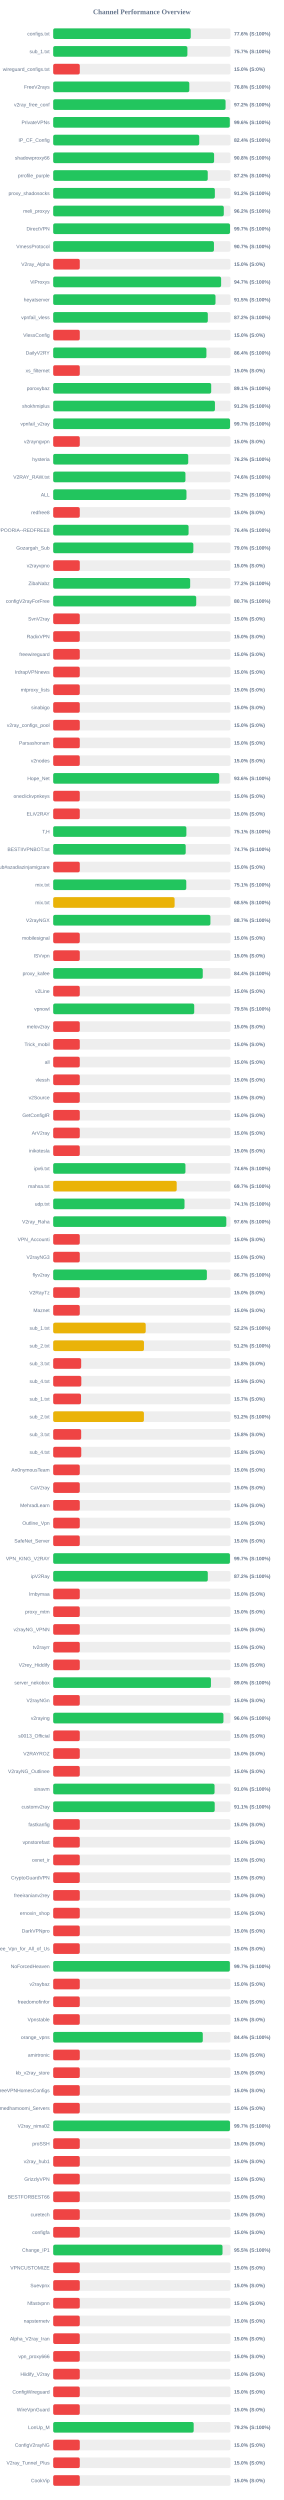
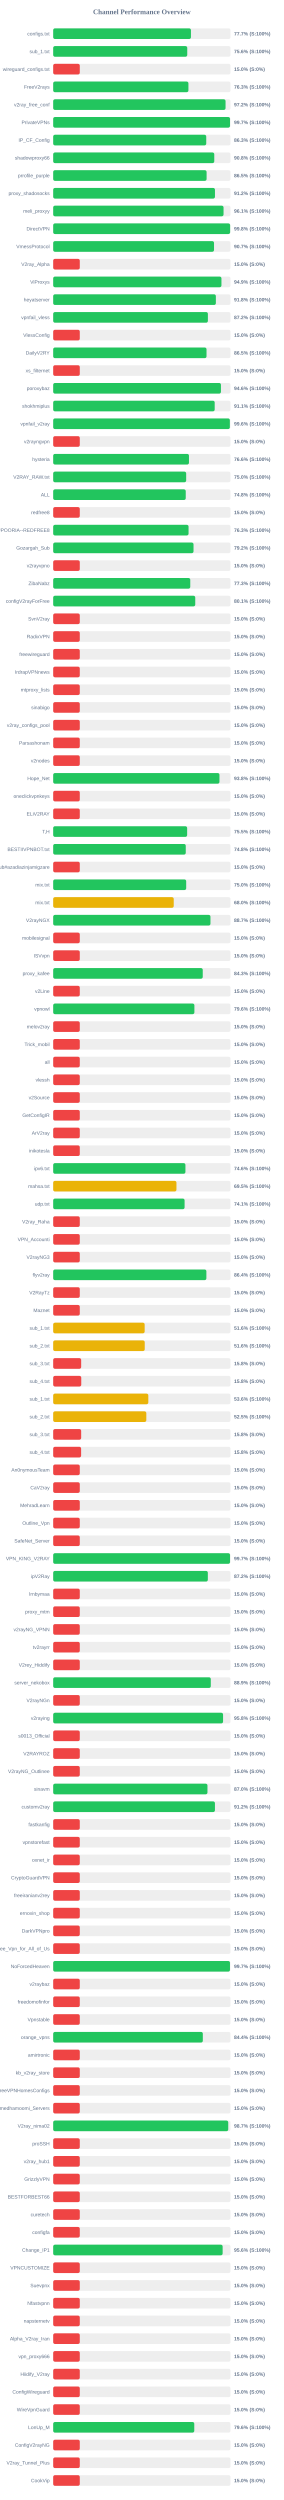
<svg xmlns="http://www.w3.org/2000/svg" width="800" height="7050" version="1.1">
  <style>
        .row { font: 14px Arial; fill: #64748b; }
        .score { font: bold 14px Arial; fill: #64748b; }
    </style>
  <text x="400" y="40" text-anchor="middle" font-size="20px" font-weight="bold" fill="#64748b">Channel Performance Overview</text>
  <rect x="150" y="80" width="500" height="30" fill="#eee" rx="5" />
-   <rect x="150" y="80" width="387.95" height="30" fill="#22c55e" rx="5" />
+   <rect x="150" y="80" width="388.45" height="30" fill="#22c55e" rx="5" />
  <text x="140" y="100" text-anchor="end" class="row">configs.txt</text>
-   <text x="660" y="100" text-anchor="start" class="score">77.6% (S:100%)</text>
+   <text x="660" y="100" text-anchor="start" class="score">77.7% (S:100%)</text>
  <rect x="150" y="130" width="500" height="30" fill="#eee" rx="5" />
-   <rect x="150" y="130" width="378.45" height="30" fill="#22c55e" rx="5" />
+   <rect x="150" y="130" width="378.05" height="30" fill="#22c55e" rx="5" />
  <text x="140" y="150" text-anchor="end" class="row">sub_1.txt</text>
-   <text x="660" y="150" text-anchor="start" class="score">75.7% (S:100%)</text>
+   <text x="660" y="150" text-anchor="start" class="score">75.6% (S:100%)</text>
  <rect x="150" y="180" width="500" height="30" fill="#eee" rx="5" />
  <rect x="150" y="180" width="75.0" height="30" fill="#ef4444" rx="5" />
  <text x="140" y="200" text-anchor="end" class="row">wireguard_configs.txt</text>
  <text x="660" y="200" text-anchor="start" class="score">15.0% (S:0%)</text>
  <rect x="150" y="230" width="500" height="30" fill="#eee" rx="5" />
-   <rect x="150" y="230" width="383.85" height="30" fill="#22c55e" rx="5" />
+   <rect x="150" y="230" width="381.35" height="30" fill="#22c55e" rx="5" />
  <text x="140" y="250" text-anchor="end" class="row">FreeV2rays</text>
-   <text x="660" y="250" text-anchor="start" class="score">76.8% (S:100%)</text>
+   <text x="660" y="250" text-anchor="start" class="score">76.3% (S:100%)</text>
  <rect x="150" y="280" width="500" height="30" fill="#eee" rx="5" />
-   <rect x="150" y="280" width="486.1" height="30" fill="#22c55e" rx="5" />
+   <rect x="150" y="280" width="486.05" height="30" fill="#22c55e" rx="5" />
  <text x="140" y="300" text-anchor="end" class="row">v2ray_free_conf</text>
  <text x="660" y="300" text-anchor="start" class="score">97.2% (S:100%)</text>
  <rect x="150" y="330" width="500" height="30" fill="#eee" rx="5" />
-   <rect x="150" y="330" width="498.05" height="30" fill="#22c55e" rx="5" />
+   <rect x="150" y="330" width="498.65" height="30" fill="#22c55e" rx="5" />
  <text x="140" y="350" text-anchor="end" class="row">PrivateVPNs</text>
-   <text x="660" y="350" text-anchor="start" class="score">99.6% (S:100%)</text>
+   <text x="660" y="350" text-anchor="start" class="score">99.7% (S:100%)</text>
  <rect x="150" y="380" width="500" height="30" fill="#eee" rx="5" />
-   <rect x="150" y="380" width="411.85" height="30" fill="#22c55e" rx="5" />
+   <rect x="150" y="380" width="431.6" height="30" fill="#22c55e" rx="5" />
  <text x="140" y="400" text-anchor="end" class="row">IP_CF_Config</text>
-   <text x="660" y="400" text-anchor="start" class="score">82.4% (S:100%)</text>
+   <text x="660" y="400" text-anchor="start" class="score">86.3% (S:100%)</text>
  <rect x="150" y="430" width="500" height="30" fill="#eee" rx="5" />
-   <rect x="150" y="430" width="453.75" height="30" fill="#22c55e" rx="5" />
+   <rect x="150" y="430" width="454.25" height="30" fill="#22c55e" rx="5" />
  <text x="140" y="450" text-anchor="end" class="row">shadowproxy66</text>
  <text x="660" y="450" text-anchor="start" class="score">90.8% (S:100%)</text>
  <rect x="150" y="480" width="500" height="30" fill="#eee" rx="5" />
-   <rect x="150" y="480" width="435.85" height="30" fill="#22c55e" rx="5" />
+   <rect x="150" y="480" width="432.6" height="30" fill="#22c55e" rx="5" />
  <text x="140" y="500" text-anchor="end" class="row">prrofile_purple</text>
-   <text x="660" y="500" text-anchor="start" class="score">87.2% (S:100%)</text>
+   <text x="660" y="500" text-anchor="start" class="score">86.5% (S:100%)</text>
  <rect x="150" y="530" width="500" height="30" fill="#eee" rx="5" />
-   <rect x="150" y="530" width="455.9" height="30" fill="#22c55e" rx="5" />
+   <rect x="150" y="530" width="456.2" height="30" fill="#22c55e" rx="5" />
  <text x="140" y="550" text-anchor="end" class="row">proxy_shadosocks</text>
  <text x="660" y="550" text-anchor="start" class="score">91.2% (S:100%)</text>
  <rect x="150" y="580" width="500" height="30" fill="#eee" rx="5" />
-   <rect x="150" y="580" width="481.1" height="30" fill="#22c55e" rx="5" />
+   <rect x="150" y="580" width="480.4" height="30" fill="#22c55e" rx="5" />
  <text x="140" y="600" text-anchor="end" class="row">meli_proxyy</text>
-   <text x="660" y="600" text-anchor="start" class="score">96.2% (S:100%)</text>
+   <text x="660" y="600" text-anchor="start" class="score">96.1% (S:100%)</text>
  <rect x="150" y="630" width="500" height="30" fill="#eee" rx="5" />
-   <rect x="150" y="630" width="498.65" height="30" fill="#22c55e" rx="5" />
+   <rect x="150" y="630" width="498.95" height="30" fill="#22c55e" rx="5" />
  <text x="140" y="650" text-anchor="end" class="row">DirectVPN</text>
-   <text x="660" y="650" text-anchor="start" class="score">99.7% (S:100%)</text>
+   <text x="660" y="650" text-anchor="start" class="score">99.8% (S:100%)</text>
  <rect x="150" y="680" width="500" height="30" fill="#eee" rx="5" />
-   <rect x="150" y="680" width="453.35" height="30" fill="#22c55e" rx="5" />
+   <rect x="150" y="680" width="453.55" height="30" fill="#22c55e" rx="5" />
  <text x="140" y="700" text-anchor="end" class="row">VmessProtocol</text>
  <text x="660" y="700" text-anchor="start" class="score">90.7% (S:100%)</text>
  <rect x="150" y="730" width="500" height="30" fill="#eee" rx="5" />
  <rect x="150" y="730" width="75.0" height="30" fill="#ef4444" rx="5" />
  <text x="140" y="750" text-anchor="end" class="row">V2ray_Alpha</text>
  <text x="660" y="750" text-anchor="start" class="score">15.0% (S:0%)</text>
  <rect x="150" y="780" width="500" height="30" fill="#eee" rx="5" />
-   <rect x="150" y="780" width="473.55" height="30" fill="#22c55e" rx="5" />
+   <rect x="150" y="780" width="474.5" height="30" fill="#22c55e" rx="5" />
  <text x="140" y="800" text-anchor="end" class="row">ViProxys</text>
-   <text x="660" y="800" text-anchor="start" class="score">94.7% (S:100%)</text>
+   <text x="660" y="800" text-anchor="start" class="score">94.9% (S:100%)</text>
  <rect x="150" y="830" width="500" height="30" fill="#eee" rx="5" />
-   <rect x="150" y="830" width="457.7" height="30" fill="#22c55e" rx="5" />
+   <rect x="150" y="830" width="458.75" height="30" fill="#22c55e" rx="5" />
  <text x="140" y="850" text-anchor="end" class="row">heyatserver</text>
-   <text x="660" y="850" text-anchor="start" class="score">91.5% (S:100%)</text>
+   <text x="660" y="850" text-anchor="start" class="score">91.8% (S:100%)</text>
  <rect x="150" y="880" width="500" height="30" fill="#eee" rx="5" />
-   <rect x="150" y="880" width="436.05" height="30" fill="#22c55e" rx="5" />
+   <rect x="150" y="880" width="436.25" height="30" fill="#22c55e" rx="5" />
  <text x="140" y="900" text-anchor="end" class="row">vpnfail_vless</text>
  <text x="660" y="900" text-anchor="start" class="score">87.2% (S:100%)</text>
  <rect x="150" y="930" width="500" height="30" fill="#eee" rx="5" />
  <rect x="150" y="930" width="75.0" height="30" fill="#ef4444" rx="5" />
  <text x="140" y="950" text-anchor="end" class="row">VlessConfig</text>
  <text x="660" y="950" text-anchor="start" class="score">15.0% (S:0%)</text>
  <rect x="150" y="980" width="500" height="30" fill="#eee" rx="5" />
-   <rect x="150" y="980" width="432.1" height="30" fill="#22c55e" rx="5" />
+   <rect x="150" y="980" width="432.4" height="30" fill="#22c55e" rx="5" />
  <text x="140" y="1000" text-anchor="end" class="row">DailyV2RY</text>
-   <text x="660" y="1000" text-anchor="start" class="score">86.4% (S:100%)</text>
+   <text x="660" y="1000" text-anchor="start" class="score">86.5% (S:100%)</text>
  <rect x="150" y="1030" width="500" height="30" fill="#eee" rx="5" />
  <rect x="150" y="1030" width="75.0" height="30" fill="#ef4444" rx="5" />
  <text x="140" y="1050" text-anchor="end" class="row">xs_filternet</text>
  <text x="660" y="1050" text-anchor="start" class="score">15.0% (S:0%)</text>
  <rect x="150" y="1080" width="500" height="30" fill="#eee" rx="5" />
-   <rect x="150" y="1080" width="445.55" height="30" fill="#22c55e" rx="5" />
+   <rect x="150" y="1080" width="473.05" height="30" fill="#22c55e" rx="5" />
  <text x="140" y="1100" text-anchor="end" class="row">poroxybaz</text>
-   <text x="660" y="1100" text-anchor="start" class="score">89.1% (S:100%)</text>
+   <text x="660" y="1100" text-anchor="start" class="score">94.6% (S:100%)</text>
  <rect x="150" y="1130" width="500" height="30" fill="#eee" rx="5" />
-   <rect x="150" y="1130" width="456.15" height="30" fill="#22c55e" rx="5" />
+   <rect x="150" y="1130" width="455.45" height="30" fill="#22c55e" rx="5" />
  <text x="140" y="1150" text-anchor="end" class="row">shokhmiplus</text>
-   <text x="660" y="1150" text-anchor="start" class="score">91.2% (S:100%)</text>
+   <text x="660" y="1150" text-anchor="start" class="score">91.1% (S:100%)</text>
  <rect x="150" y="1180" width="500" height="30" fill="#eee" rx="5" />
-   <rect x="150" y="1180" width="498.65" height="30" fill="#22c55e" rx="5" />
+   <rect x="150" y="1180" width="498.2" height="30" fill="#22c55e" rx="5" />
  <text x="140" y="1200" text-anchor="end" class="row">vpnfail_v2ray</text>
-   <text x="660" y="1200" text-anchor="start" class="score">99.7% (S:100%)</text>
+   <text x="660" y="1200" text-anchor="start" class="score">99.6% (S:100%)</text>
  <rect x="150" y="1230" width="500" height="30" fill="#eee" rx="5" />
  <rect x="150" y="1230" width="75.0" height="30" fill="#ef4444" rx="5" />
  <text x="140" y="1250" text-anchor="end" class="row">v2rayngvpn</text>
  <text x="660" y="1250" text-anchor="start" class="score">15.0% (S:0%)</text>
  <rect x="150" y="1280" width="500" height="30" fill="#eee" rx="5" />
-   <rect x="150" y="1280" width="380.8" height="30" fill="#22c55e" rx="5" />
+   <rect x="150" y="1280" width="382.9" height="30" fill="#22c55e" rx="5" />
  <text x="140" y="1300" text-anchor="end" class="row">hysteria</text>
-   <text x="660" y="1300" text-anchor="start" class="score">76.2% (S:100%)</text>
+   <text x="660" y="1300" text-anchor="start" class="score">76.6% (S:100%)</text>
  <rect x="150" y="1330" width="500" height="30" fill="#eee" rx="5" />
-   <rect x="150" y="1330" width="372.95" height="30" fill="#22c55e" rx="5" />
+   <rect x="150" y="1330" width="375.0" height="30" fill="#22c55e" rx="5" />
  <text x="140" y="1350" text-anchor="end" class="row">V2RAY_RAW.txt</text>
-   <text x="660" y="1350" text-anchor="start" class="score">74.6% (S:100%)</text>
+   <text x="660" y="1350" text-anchor="start" class="score">75.0% (S:100%)</text>
  <rect x="150" y="1380" width="500" height="30" fill="#eee" rx="5" />
-   <rect x="150" y="1380" width="375.85" height="30" fill="#22c55e" rx="5" />
+   <rect x="150" y="1380" width="373.8" height="30" fill="#22c55e" rx="5" />
  <text x="140" y="1400" text-anchor="end" class="row">ALL</text>
-   <text x="660" y="1400" text-anchor="start" class="score">75.2% (S:100%)</text>
+   <text x="660" y="1400" text-anchor="start" class="score">74.8% (S:100%)</text>
  <rect x="150" y="1430" width="500" height="30" fill="#eee" rx="5" />
  <rect x="150" y="1430" width="75.0" height="30" fill="#ef4444" rx="5" />
  <text x="140" y="1450" text-anchor="end" class="row">redfree8</text>
  <text x="660" y="1450" text-anchor="start" class="score">15.0% (S:0%)</text>
  <rect x="150" y="1480" width="500" height="30" fill="#eee" rx="5" />
-   <rect x="150" y="1480" width="381.8" height="30" fill="#22c55e" rx="5" />
+   <rect x="150" y="1480" width="381.75" height="30" fill="#22c55e" rx="5" />
  <text x="140" y="1500" text-anchor="end" class="row">POORIA--REDFREE8.txt#POORIA--REDFREE8</text>
-   <text x="660" y="1500" text-anchor="start" class="score">76.4% (S:100%)</text>
+   <text x="660" y="1500" text-anchor="start" class="score">76.3% (S:100%)</text>
  <rect x="150" y="1530" width="500" height="30" fill="#eee" rx="5" />
-   <rect x="150" y="1530" width="395.25" height="30" fill="#22c55e" rx="5" />
+   <rect x="150" y="1530" width="395.75" height="30" fill="#22c55e" rx="5" />
  <text x="140" y="1550" text-anchor="end" class="row">Gozargah_Sub</text>
-   <text x="660" y="1550" text-anchor="start" class="score">79.0% (S:100%)</text>
+   <text x="660" y="1550" text-anchor="start" class="score">79.2% (S:100%)</text>
  <rect x="150" y="1580" width="500" height="30" fill="#eee" rx="5" />
  <rect x="150" y="1580" width="75.0" height="30" fill="#ef4444" rx="5" />
  <text x="140" y="1600" text-anchor="end" class="row">v2rayvpno</text>
  <text x="660" y="1600" text-anchor="start" class="score">15.0% (S:0%)</text>
  <rect x="150" y="1630" width="500" height="30" fill="#eee" rx="5" />
-   <rect x="150" y="1630" width="386.25" height="30" fill="#22c55e" rx="5" />
+   <rect x="150" y="1630" width="386.55" height="30" fill="#22c55e" rx="5" />
  <text x="140" y="1650" text-anchor="end" class="row">ZibaNabz</text>
-   <text x="660" y="1650" text-anchor="start" class="score">77.2% (S:100%)</text>
+   <text x="660" y="1650" text-anchor="start" class="score">77.3% (S:100%)</text>
  <rect x="150" y="1680" width="500" height="30" fill="#eee" rx="5" />
-   <rect x="150" y="1680" width="403.35" height="30" fill="#22c55e" rx="5" />
+   <rect x="150" y="1680" width="400.6" height="30" fill="#22c55e" rx="5" />
  <text x="140" y="1700" text-anchor="end" class="row">configV2rayForFree</text>
-   <text x="660" y="1700" text-anchor="start" class="score">80.7% (S:100%)</text>
+   <text x="660" y="1700" text-anchor="start" class="score">80.1% (S:100%)</text>
  <rect x="150" y="1730" width="500" height="30" fill="#eee" rx="5" />
  <rect x="150" y="1730" width="75.0" height="30" fill="#ef4444" rx="5" />
  <text x="140" y="1750" text-anchor="end" class="row">SvnV2ray</text>
  <text x="660" y="1750" text-anchor="start" class="score">15.0% (S:0%)</text>
  <rect x="150" y="1780" width="500" height="30" fill="#eee" rx="5" />
  <rect x="150" y="1780" width="75.0" height="30" fill="#ef4444" rx="5" />
  <text x="140" y="1800" text-anchor="end" class="row">RadixVPN</text>
  <text x="660" y="1800" text-anchor="start" class="score">15.0% (S:0%)</text>
  <rect x="150" y="1830" width="500" height="30" fill="#eee" rx="5" />
  <rect x="150" y="1830" width="75.0" height="30" fill="#ef4444" rx="5" />
  <text x="140" y="1850" text-anchor="end" class="row">freewireguard</text>
  <text x="660" y="1850" text-anchor="start" class="score">15.0% (S:0%)</text>
  <rect x="150" y="1880" width="500" height="30" fill="#eee" rx="5" />
  <rect x="150" y="1880" width="75.0" height="30" fill="#ef4444" rx="5" />
  <text x="140" y="1900" text-anchor="end" class="row">IrdrapVPNnews</text>
  <text x="660" y="1900" text-anchor="start" class="score">15.0% (S:0%)</text>
  <rect x="150" y="1930" width="500" height="30" fill="#eee" rx="5" />
  <rect x="150" y="1930" width="75.0" height="30" fill="#ef4444" rx="5" />
  <text x="140" y="1950" text-anchor="end" class="row">mtproxy_lists</text>
  <text x="660" y="1950" text-anchor="start" class="score">15.0% (S:0%)</text>
  <rect x="150" y="1980" width="500" height="30" fill="#eee" rx="5" />
  <rect x="150" y="1980" width="75.0" height="30" fill="#ef4444" rx="5" />
  <text x="140" y="2000" text-anchor="end" class="row">sinabigo</text>
  <text x="660" y="2000" text-anchor="start" class="score">15.0% (S:0%)</text>
  <rect x="150" y="2030" width="500" height="30" fill="#eee" rx="5" />
  <rect x="150" y="2030" width="75.0" height="30" fill="#ef4444" rx="5" />
  <text x="140" y="2050" text-anchor="end" class="row">v2ray_configs_pool</text>
  <text x="660" y="2050" text-anchor="start" class="score">15.0% (S:0%)</text>
  <rect x="150" y="2080" width="500" height="30" fill="#eee" rx="5" />
  <rect x="150" y="2080" width="75.0" height="30" fill="#ef4444" rx="5" />
  <text x="140" y="2100" text-anchor="end" class="row">Parsashonam</text>
  <text x="660" y="2100" text-anchor="start" class="score">15.0% (S:0%)</text>
  <rect x="150" y="2130" width="500" height="30" fill="#eee" rx="5" />
  <rect x="150" y="2130" width="75.0" height="30" fill="#ef4444" rx="5" />
  <text x="140" y="2150" text-anchor="end" class="row">v2nodes</text>
  <text x="660" y="2150" text-anchor="start" class="score">15.0% (S:0%)</text>
  <rect x="150" y="2180" width="500" height="30" fill="#eee" rx="5" />
-   <rect x="150" y="2180" width="468.15" height="30" fill="#22c55e" rx="5" />
+   <rect x="150" y="2180" width="468.9" height="30" fill="#22c55e" rx="5" />
  <text x="140" y="2200" text-anchor="end" class="row">Hope_Net</text>
-   <text x="660" y="2200" text-anchor="start" class="score">93.6% (S:100%)</text>
+   <text x="660" y="2200" text-anchor="start" class="score">93.8% (S:100%)</text>
  <rect x="150" y="2230" width="500" height="30" fill="#eee" rx="5" />
  <rect x="150" y="2230" width="75.0" height="30" fill="#ef4444" rx="5" />
  <text x="140" y="2250" text-anchor="end" class="row">oneclickvpnkeys</text>
  <text x="660" y="2250" text-anchor="start" class="score">15.0% (S:0%)</text>
  <rect x="150" y="2280" width="500" height="30" fill="#eee" rx="5" />
  <rect x="150" y="2280" width="75.0" height="30" fill="#ef4444" rx="5" />
  <text x="140" y="2300" text-anchor="end" class="row">ELiV2RAY</text>
  <text x="660" y="2300" text-anchor="start" class="score">15.0% (S:0%)</text>
  <rect x="150" y="2330" width="500" height="30" fill="#eee" rx="5" />
-   <rect x="150" y="2330" width="375.6" height="30" fill="#22c55e" rx="5" />
+   <rect x="150" y="2330" width="377.75" height="30" fill="#22c55e" rx="5" />
  <text x="140" y="2350" text-anchor="end" class="row">T,H</text>
-   <text x="660" y="2350" text-anchor="start" class="score">75.1% (S:100%)</text>
+   <text x="660" y="2350" text-anchor="start" class="score">75.5% (S:100%)</text>
  <rect x="150" y="2380" width="500" height="30" fill="#eee" rx="5" />
-   <rect x="150" y="2380" width="373.7" height="30" fill="#22c55e" rx="5" />
+   <rect x="150" y="2380" width="373.85" height="30" fill="#22c55e" rx="5" />
  <text x="140" y="2400" text-anchor="end" class="row">BESTIIVPNBOT.txt</text>
-   <text x="660" y="2400" text-anchor="start" class="score">74.7% (S:100%)</text>
+   <text x="660" y="2400" text-anchor="start" class="score">74.8% (S:100%)</text>
  <rect x="150" y="2430" width="500" height="30" fill="#eee" rx="5" />
  <rect x="150" y="2430" width="75.0" height="30" fill="#ef4444" rx="5" />
  <text x="140" y="2450" text-anchor="end" class="row">Sub#azadiazinjamigzare</text>
  <text x="660" y="2450" text-anchor="start" class="score">15.0% (S:0%)</text>
  <rect x="150" y="2480" width="500" height="30" fill="#eee" rx="5" />
-   <rect x="150" y="2480" width="375.3" height="30" fill="#22c55e" rx="5" />
+   <rect x="150" y="2480" width="375.05" height="30" fill="#22c55e" rx="5" />
  <text x="140" y="2500" text-anchor="end" class="row">mix.txt</text>
-   <text x="660" y="2500" text-anchor="start" class="score">75.1% (S:100%)</text>
+   <text x="660" y="2500" text-anchor="start" class="score">75.0% (S:100%)</text>
  <rect x="150" y="2530" width="500" height="30" fill="#eee" rx="5" />
-   <rect x="150" y="2530" width="342.4" height="30" fill="#eab308" rx="5" />
+   <rect x="150" y="2530" width="339.95" height="30" fill="#eab308" rx="5" />
  <text x="140" y="2550" text-anchor="end" class="row">mix.txt</text>
-   <text x="660" y="2550" text-anchor="start" class="score">68.5% (S:100%)</text>
+   <text x="660" y="2550" text-anchor="start" class="score">68.0% (S:100%)</text>
  <rect x="150" y="2580" width="500" height="30" fill="#eee" rx="5" />
-   <rect x="150" y="2580" width="443.35" height="30" fill="#22c55e" rx="5" />
+   <rect x="150" y="2580" width="443.5" height="30" fill="#22c55e" rx="5" />
  <text x="140" y="2600" text-anchor="end" class="row">V2rayNGX</text>
  <text x="660" y="2600" text-anchor="start" class="score">88.7% (S:100%)</text>
  <rect x="150" y="2630" width="500" height="30" fill="#eee" rx="5" />
  <rect x="150" y="2630" width="75.0" height="30" fill="#ef4444" rx="5" />
  <text x="140" y="2650" text-anchor="end" class="row">mobilesignal</text>
  <text x="660" y="2650" text-anchor="start" class="score">15.0% (S:0%)</text>
  <rect x="150" y="2680" width="500" height="30" fill="#eee" rx="5" />
  <rect x="150" y="2680" width="75.0" height="30" fill="#ef4444" rx="5" />
  <text x="140" y="2700" text-anchor="end" class="row">ISVvpn</text>
  <text x="660" y="2700" text-anchor="start" class="score">15.0% (S:0%)</text>
  <rect x="150" y="2730" width="500" height="30" fill="#eee" rx="5" />
-   <rect x="150" y="2730" width="421.8" height="30" fill="#22c55e" rx="5" />
+   <rect x="150" y="2730" width="421.75" height="30" fill="#22c55e" rx="5" />
  <text x="140" y="2750" text-anchor="end" class="row">proxy_kafee</text>
-   <text x="660" y="2750" text-anchor="start" class="score">84.4% (S:100%)</text>
+   <text x="660" y="2750" text-anchor="start" class="score">84.3% (S:100%)</text>
  <rect x="150" y="2780" width="500" height="30" fill="#eee" rx="5" />
  <rect x="150" y="2780" width="75.0" height="30" fill="#ef4444" rx="5" />
  <text x="140" y="2800" text-anchor="end" class="row">v2Line</text>
  <text x="660" y="2800" text-anchor="start" class="score">15.0% (S:0%)</text>
  <rect x="150" y="2830" width="500" height="30" fill="#eee" rx="5" />
-   <rect x="150" y="2830" width="397.7" height="30" fill="#22c55e" rx="5" />
+   <rect x="150" y="2830" width="398.2" height="30" fill="#22c55e" rx="5" />
  <text x="140" y="2850" text-anchor="end" class="row">vpnowl</text>
-   <text x="660" y="2850" text-anchor="start" class="score">79.5% (S:100%)</text>
+   <text x="660" y="2850" text-anchor="start" class="score">79.6% (S:100%)</text>
  <rect x="150" y="2880" width="500" height="30" fill="#eee" rx="5" />
  <rect x="150" y="2880" width="75.0" height="30" fill="#ef4444" rx="5" />
  <text x="140" y="2900" text-anchor="end" class="row">melov2ray</text>
  <text x="660" y="2900" text-anchor="start" class="score">15.0% (S:0%)</text>
  <rect x="150" y="2930" width="500" height="30" fill="#eee" rx="5" />
  <rect x="150" y="2930" width="75.0" height="30" fill="#ef4444" rx="5" />
  <text x="140" y="2950" text-anchor="end" class="row">Trick_mobil</text>
  <text x="660" y="2950" text-anchor="start" class="score">15.0% (S:0%)</text>
  <rect x="150" y="2980" width="500" height="30" fill="#eee" rx="5" />
  <rect x="150" y="2980" width="75.0" height="30" fill="#ef4444" rx="5" />
  <text x="140" y="3000" text-anchor="end" class="row">all</text>
  <text x="660" y="3000" text-anchor="start" class="score">15.0% (S:0%)</text>
  <rect x="150" y="3030" width="500" height="30" fill="#eee" rx="5" />
  <rect x="150" y="3030" width="75.0" height="30" fill="#ef4444" rx="5" />
  <text x="140" y="3050" text-anchor="end" class="row">vlessh</text>
  <text x="660" y="3050" text-anchor="start" class="score">15.0% (S:0%)</text>
  <rect x="150" y="3080" width="500" height="30" fill="#eee" rx="5" />
  <rect x="150" y="3080" width="75.0" height="30" fill="#ef4444" rx="5" />
  <text x="140" y="3100" text-anchor="end" class="row">v2Source</text>
  <text x="660" y="3100" text-anchor="start" class="score">15.0% (S:0%)</text>
  <rect x="150" y="3130" width="500" height="30" fill="#eee" rx="5" />
  <rect x="150" y="3130" width="75.0" height="30" fill="#ef4444" rx="5" />
  <text x="140" y="3150" text-anchor="end" class="row">GetConfigIR</text>
  <text x="660" y="3150" text-anchor="start" class="score">15.0% (S:0%)</text>
  <rect x="150" y="3180" width="500" height="30" fill="#eee" rx="5" />
  <rect x="150" y="3180" width="75.0" height="30" fill="#ef4444" rx="5" />
  <text x="140" y="3200" text-anchor="end" class="row">ArV2ray</text>
  <text x="660" y="3200" text-anchor="start" class="score">15.0% (S:0%)</text>
  <rect x="150" y="3230" width="500" height="30" fill="#eee" rx="5" />
  <rect x="150" y="3230" width="75.0" height="30" fill="#ef4444" rx="5" />
  <text x="140" y="3250" text-anchor="end" class="row">inikotesla</text>
  <text x="660" y="3250" text-anchor="start" class="score">15.0% (S:0%)</text>
  <rect x="150" y="3280" width="500" height="30" fill="#eee" rx="5" />
-   <rect x="150" y="3280" width="372.95" height="30" fill="#22c55e" rx="5" />
+   <rect x="150" y="3280" width="372.9" height="30" fill="#22c55e" rx="5" />
  <text x="140" y="3300" text-anchor="end" class="row">ipv6.txt</text>
  <text x="660" y="3300" text-anchor="start" class="score">74.6% (S:100%)</text>
  <rect x="150" y="3330" width="500" height="30" fill="#eee" rx="5" />
-   <rect x="150" y="3330" width="348.3" height="30" fill="#eab308" rx="5" />
+   <rect x="150" y="3330" width="347.6" height="30" fill="#eab308" rx="5" />
  <text x="140" y="3350" text-anchor="end" class="row">mahsa.txt</text>
-   <text x="660" y="3350" text-anchor="start" class="score">69.7% (S:100%)</text>
+   <text x="660" y="3350" text-anchor="start" class="score">69.5% (S:100%)</text>
  <rect x="150" y="3380" width="500" height="30" fill="#eee" rx="5" />
-   <rect x="150" y="3380" width="370.35" height="30" fill="#22c55e" rx="5" />
+   <rect x="150" y="3380" width="370.55" height="30" fill="#22c55e" rx="5" />
  <text x="140" y="3400" text-anchor="end" class="row">udp.txt</text>
  <text x="660" y="3400" text-anchor="start" class="score">74.1% (S:100%)</text>
  <rect x="150" y="3430" width="500" height="30" fill="#eee" rx="5" />
-   <rect x="150" y="3430" width="488.2" height="30" fill="#22c55e" rx="5" />
+   <rect x="150" y="3430" width="75.0" height="30" fill="#ef4444" rx="5" />
  <text x="140" y="3450" text-anchor="end" class="row">V2ray_Raha</text>
-   <text x="660" y="3450" text-anchor="start" class="score">97.6% (S:100%)</text>
+   <text x="660" y="3450" text-anchor="start" class="score">15.0% (S:0%)</text>
  <rect x="150" y="3480" width="500" height="30" fill="#eee" rx="5" />
  <rect x="150" y="3480" width="75.0" height="30" fill="#ef4444" rx="5" />
  <text x="140" y="3500" text-anchor="end" class="row">VPN_Accounti</text>
  <text x="660" y="3500" text-anchor="start" class="score">15.0% (S:0%)</text>
  <rect x="150" y="3530" width="500" height="30" fill="#eee" rx="5" />
  <rect x="150" y="3530" width="75.0" height="30" fill="#ef4444" rx="5" />
  <text x="140" y="3550" text-anchor="end" class="row">V2rayNG3</text>
  <text x="660" y="3550" text-anchor="start" class="score">15.0% (S:0%)</text>
  <rect x="150" y="3580" width="500" height="30" fill="#eee" rx="5" />
-   <rect x="150" y="3580" width="433.4" height="30" fill="#22c55e" rx="5" />
+   <rect x="150" y="3580" width="432.0" height="30" fill="#22c55e" rx="5" />
  <text x="140" y="3600" text-anchor="end" class="row">flyv2ray</text>
-   <text x="660" y="3600" text-anchor="start" class="score">86.7% (S:100%)</text>
+   <text x="660" y="3600" text-anchor="start" class="score">86.4% (S:100%)</text>
  <rect x="150" y="3630" width="500" height="30" fill="#eee" rx="5" />
  <rect x="150" y="3630" width="75.0" height="30" fill="#ef4444" rx="5" />
  <text x="140" y="3650" text-anchor="end" class="row">V2RayTz</text>
  <text x="660" y="3650" text-anchor="start" class="score">15.0% (S:0%)</text>
  <rect x="150" y="3680" width="500" height="30" fill="#eee" rx="5" />
  <rect x="150" y="3680" width="75.0" height="30" fill="#ef4444" rx="5" />
  <text x="140" y="3700" text-anchor="end" class="row">Maznet</text>
  <text x="660" y="3700" text-anchor="start" class="score">15.0% (S:0%)</text>
  <rect x="150" y="3730" width="500" height="30" fill="#eee" rx="5" />
-   <rect x="150" y="3730" width="260.9" height="30" fill="#eab308" rx="5" />
+   <rect x="150" y="3730" width="257.95" height="30" fill="#eab308" rx="5" />
  <text x="140" y="3750" text-anchor="end" class="row">sub_1.txt</text>
-   <text x="660" y="3750" text-anchor="start" class="score">52.2% (S:100%)</text>
+   <text x="660" y="3750" text-anchor="start" class="score">51.6% (S:100%)</text>
  <rect x="150" y="3780" width="500" height="30" fill="#eee" rx="5" />
-   <rect x="150" y="3780" width="256.0" height="30" fill="#eab308" rx="5" />
+   <rect x="150" y="3780" width="258.15" height="30" fill="#eab308" rx="5" />
  <text x="140" y="3800" text-anchor="end" class="row">sub_2.txt</text>
-   <text x="660" y="3800" text-anchor="start" class="score">51.2% (S:100%)</text>
+   <text x="660" y="3800" text-anchor="start" class="score">51.6% (S:100%)</text>
  <rect x="150" y="3830" width="500" height="30" fill="#eee" rx="5" />
  <rect x="150" y="3830" width="78.9" height="30" fill="#ef4444" rx="5" />
  <text x="140" y="3850" text-anchor="end" class="row">sub_3.txt</text>
  <text x="660" y="3850" text-anchor="start" class="score">15.8% (S:0%)</text>
  <rect x="150" y="3880" width="500" height="30" fill="#eee" rx="5" />
-   <rect x="150" y="3880" width="79.3" height="30" fill="#ef4444" rx="5" />
+   <rect x="150" y="3880" width="79.15" height="30" fill="#ef4444" rx="5" />
  <text x="140" y="3900" text-anchor="end" class="row">sub_4.txt</text>
-   <text x="660" y="3900" text-anchor="start" class="score">15.9% (S:0%)</text>
+   <text x="660" y="3900" text-anchor="start" class="score">15.8% (S:0%)</text>
  <rect x="150" y="3930" width="500" height="30" fill="#eee" rx="5" />
-   <rect x="150" y="3930" width="78.5" height="30" fill="#ef4444" rx="5" />
+   <rect x="150" y="3930" width="268.25" height="30" fill="#eab308" rx="5" />
  <text x="140" y="3950" text-anchor="end" class="row">sub_1.txt</text>
-   <text x="660" y="3950" text-anchor="start" class="score">15.7% (S:0%)</text>
+   <text x="660" y="3950" text-anchor="start" class="score">53.6% (S:100%)</text>
  <rect x="150" y="3980" width="500" height="30" fill="#eee" rx="5" />
-   <rect x="150" y="3980" width="255.85" height="30" fill="#eab308" rx="5" />
+   <rect x="150" y="3980" width="262.6" height="30" fill="#eab308" rx="5" />
  <text x="140" y="4000" text-anchor="end" class="row">sub_2.txt</text>
-   <text x="660" y="4000" text-anchor="start" class="score">51.2% (S:100%)</text>
+   <text x="660" y="4000" text-anchor="start" class="score">52.5% (S:100%)</text>
  <rect x="150" y="4030" width="500" height="30" fill="#eee" rx="5" />
  <rect x="150" y="4030" width="78.9" height="30" fill="#ef4444" rx="5" />
  <text x="140" y="4050" text-anchor="end" class="row">sub_3.txt</text>
  <text x="660" y="4050" text-anchor="start" class="score">15.8% (S:0%)</text>
  <rect x="150" y="4080" width="500" height="30" fill="#eee" rx="5" />
-   <rect x="150" y="4080" width="79.15" height="30" fill="#ef4444" rx="5" />
+   <rect x="150" y="4080" width="78.75" height="30" fill="#ef4444" rx="5" />
  <text x="140" y="4100" text-anchor="end" class="row">sub_4.txt</text>
  <text x="660" y="4100" text-anchor="start" class="score">15.8% (S:0%)</text>
  <rect x="150" y="4130" width="500" height="30" fill="#eee" rx="5" />
  <rect x="150" y="4130" width="75.0" height="30" fill="#ef4444" rx="5" />
  <text x="140" y="4150" text-anchor="end" class="row">An0nymousTeam</text>
  <text x="660" y="4150" text-anchor="start" class="score">15.0% (S:0%)</text>
  <rect x="150" y="4180" width="500" height="30" fill="#eee" rx="5" />
  <rect x="150" y="4180" width="75.0" height="30" fill="#ef4444" rx="5" />
  <text x="140" y="4200" text-anchor="end" class="row">CaV2ray</text>
  <text x="660" y="4200" text-anchor="start" class="score">15.0% (S:0%)</text>
  <rect x="150" y="4230" width="500" height="30" fill="#eee" rx="5" />
  <rect x="150" y="4230" width="75.0" height="30" fill="#ef4444" rx="5" />
  <text x="140" y="4250" text-anchor="end" class="row">MehradLearn</text>
  <text x="660" y="4250" text-anchor="start" class="score">15.0% (S:0%)</text>
  <rect x="150" y="4280" width="500" height="30" fill="#eee" rx="5" />
  <rect x="150" y="4280" width="75.0" height="30" fill="#ef4444" rx="5" />
  <text x="140" y="4300" text-anchor="end" class="row">Outline_Vpn</text>
  <text x="660" y="4300" text-anchor="start" class="score">15.0% (S:0%)</text>
  <rect x="150" y="4330" width="500" height="30" fill="#eee" rx="5" />
  <rect x="150" y="4330" width="75.0" height="30" fill="#ef4444" rx="5" />
  <text x="140" y="4350" text-anchor="end" class="row">SafeNet_Server</text>
  <text x="660" y="4350" text-anchor="start" class="score">15.0% (S:0%)</text>
  <rect x="150" y="4380" width="500" height="30" fill="#eee" rx="5" />
-   <rect x="150" y="4380" width="498.45" height="30" fill="#22c55e" rx="5" />
+   <rect x="150" y="4380" width="498.7" height="30" fill="#22c55e" rx="5" />
  <text x="140" y="4400" text-anchor="end" class="row">VPN_KING_V2RAY</text>
  <text x="660" y="4400" text-anchor="start" class="score">99.7% (S:100%)</text>
  <rect x="150" y="4430" width="500" height="30" fill="#eee" rx="5" />
-   <rect x="150" y="4430" width="436.0" height="30" fill="#22c55e" rx="5" />
+   <rect x="150" y="4430" width="436.1" height="30" fill="#22c55e" rx="5" />
  <text x="140" y="4450" text-anchor="end" class="row">ipV2Ray</text>
  <text x="660" y="4450" text-anchor="start" class="score">87.2% (S:100%)</text>
  <rect x="150" y="4480" width="500" height="30" fill="#eee" rx="5" />
  <rect x="150" y="4480" width="75.0" height="30" fill="#ef4444" rx="5" />
  <text x="140" y="4500" text-anchor="end" class="row">lrnbymaa</text>
  <text x="660" y="4500" text-anchor="start" class="score">15.0% (S:0%)</text>
  <rect x="150" y="4530" width="500" height="30" fill="#eee" rx="5" />
  <rect x="150" y="4530" width="75.0" height="30" fill="#ef4444" rx="5" />
  <text x="140" y="4550" text-anchor="end" class="row">proxy_mtm</text>
  <text x="660" y="4550" text-anchor="start" class="score">15.0% (S:0%)</text>
  <rect x="150" y="4580" width="500" height="30" fill="#eee" rx="5" />
  <rect x="150" y="4580" width="75.0" height="30" fill="#ef4444" rx="5" />
  <text x="140" y="4600" text-anchor="end" class="row">v2rayNG_VPNN</text>
  <text x="660" y="4600" text-anchor="start" class="score">15.0% (S:0%)</text>
  <rect x="150" y="4630" width="500" height="30" fill="#eee" rx="5" />
  <rect x="150" y="4630" width="75.0" height="30" fill="#ef4444" rx="5" />
  <text x="140" y="4650" text-anchor="end" class="row">tv2rayrr</text>
  <text x="660" y="4650" text-anchor="start" class="score">15.0% (S:0%)</text>
  <rect x="150" y="4680" width="500" height="30" fill="#eee" rx="5" />
  <rect x="150" y="4680" width="75.0" height="30" fill="#ef4444" rx="5" />
  <text x="140" y="4700" text-anchor="end" class="row">V2rey_Hiddify</text>
  <text x="660" y="4700" text-anchor="start" class="score">15.0% (S:0%)</text>
  <rect x="150" y="4730" width="500" height="30" fill="#eee" rx="5" />
-   <rect x="150" y="4730" width="444.85" height="30" fill="#22c55e" rx="5" />
+   <rect x="150" y="4730" width="444.45" height="30" fill="#22c55e" rx="5" />
  <text x="140" y="4750" text-anchor="end" class="row">server_nekobox</text>
-   <text x="660" y="4750" text-anchor="start" class="score">89.0% (S:100%)</text>
+   <text x="660" y="4750" text-anchor="start" class="score">88.9% (S:100%)</text>
  <rect x="150" y="4780" width="500" height="30" fill="#eee" rx="5" />
  <rect x="150" y="4780" width="75.0" height="30" fill="#ef4444" rx="5" />
  <text x="140" y="4800" text-anchor="end" class="row">V2rayNGn</text>
  <text x="660" y="4800" text-anchor="start" class="score">15.0% (S:0%)</text>
  <rect x="150" y="4830" width="500" height="30" fill="#eee" rx="5" />
-   <rect x="150" y="4830" width="480.1" height="30" fill="#22c55e" rx="5" />
+   <rect x="150" y="4830" width="479.05" height="30" fill="#22c55e" rx="5" />
  <text x="140" y="4850" text-anchor="end" class="row">v2raying</text>
-   <text x="660" y="4850" text-anchor="start" class="score">96.0% (S:100%)</text>
+   <text x="660" y="4850" text-anchor="start" class="score">95.8% (S:100%)</text>
  <rect x="150" y="4880" width="500" height="30" fill="#eee" rx="5" />
  <rect x="150" y="4880" width="75.0" height="30" fill="#ef4444" rx="5" />
  <text x="140" y="4900" text-anchor="end" class="row">s0013_Official</text>
  <text x="660" y="4900" text-anchor="start" class="score">15.0% (S:0%)</text>
  <rect x="150" y="4930" width="500" height="30" fill="#eee" rx="5" />
  <rect x="150" y="4930" width="75.0" height="30" fill="#ef4444" rx="5" />
  <text x="140" y="4950" text-anchor="end" class="row">V2RAYROZ</text>
  <text x="660" y="4950" text-anchor="start" class="score">15.0% (S:0%)</text>
  <rect x="150" y="4980" width="500" height="30" fill="#eee" rx="5" />
  <rect x="150" y="4980" width="75.0" height="30" fill="#ef4444" rx="5" />
  <text x="140" y="5000" text-anchor="end" class="row">V2rayNG_Outlinee</text>
  <text x="660" y="5000" text-anchor="start" class="score">15.0% (S:0%)</text>
  <rect x="150" y="5030" width="500" height="30" fill="#eee" rx="5" />
-   <rect x="150" y="5030" width="455.05" height="30" fill="#22c55e" rx="5" />
+   <rect x="150" y="5030" width="435.05" height="30" fill="#22c55e" rx="5" />
  <text x="140" y="5050" text-anchor="end" class="row">sinavm</text>
-   <text x="660" y="5050" text-anchor="start" class="score">91.0% (S:100%)</text>
+   <text x="660" y="5050" text-anchor="start" class="score">87.0% (S:100%)</text>
  <rect x="150" y="5080" width="500" height="30" fill="#eee" rx="5" />
-   <rect x="150" y="5080" width="455.5" height="30" fill="#22c55e" rx="5" />
+   <rect x="150" y="5080" width="456.15" height="30" fill="#22c55e" rx="5" />
  <text x="140" y="5100" text-anchor="end" class="row">customv2ray</text>
-   <text x="660" y="5100" text-anchor="start" class="score">91.1% (S:100%)</text>
+   <text x="660" y="5100" text-anchor="start" class="score">91.2% (S:100%)</text>
  <rect x="150" y="5130" width="500" height="30" fill="#eee" rx="5" />
  <rect x="150" y="5130" width="75.0" height="30" fill="#ef4444" rx="5" />
  <text x="140" y="5150" text-anchor="end" class="row">fastkanfig</text>
  <text x="660" y="5150" text-anchor="start" class="score">15.0% (S:0%)</text>
  <rect x="150" y="5180" width="500" height="30" fill="#eee" rx="5" />
  <rect x="150" y="5180" width="75.0" height="30" fill="#ef4444" rx="5" />
  <text x="140" y="5200" text-anchor="end" class="row">vpnstorefast</text>
  <text x="660" y="5200" text-anchor="start" class="score">15.0% (S:0%)</text>
  <rect x="150" y="5230" width="500" height="30" fill="#eee" rx="5" />
  <rect x="150" y="5230" width="75.0" height="30" fill="#ef4444" rx="5" />
  <text x="140" y="5250" text-anchor="end" class="row">oxnet_ir</text>
  <text x="660" y="5250" text-anchor="start" class="score">15.0% (S:0%)</text>
  <rect x="150" y="5280" width="500" height="30" fill="#eee" rx="5" />
  <rect x="150" y="5280" width="75.0" height="30" fill="#ef4444" rx="5" />
  <text x="140" y="5300" text-anchor="end" class="row">CryptoGuardVPN</text>
  <text x="660" y="5300" text-anchor="start" class="score">15.0% (S:0%)</text>
  <rect x="150" y="5330" width="500" height="30" fill="#eee" rx="5" />
  <rect x="150" y="5330" width="75.0" height="30" fill="#ef4444" rx="5" />
  <text x="140" y="5350" text-anchor="end" class="row">freeiranianv2rey</text>
  <text x="660" y="5350" text-anchor="start" class="score">15.0% (S:0%)</text>
  <rect x="150" y="5380" width="500" height="30" fill="#eee" rx="5" />
  <rect x="150" y="5380" width="75.0" height="30" fill="#ef4444" rx="5" />
  <text x="140" y="5400" text-anchor="end" class="row">ernoxin_shop</text>
  <text x="660" y="5400" text-anchor="start" class="score">15.0% (S:0%)</text>
  <rect x="150" y="5430" width="500" height="30" fill="#eee" rx="5" />
  <rect x="150" y="5430" width="75.0" height="30" fill="#ef4444" rx="5" />
  <text x="140" y="5450" text-anchor="end" class="row">DarkVPNpro</text>
  <text x="660" y="5450" text-anchor="start" class="score">15.0% (S:0%)</text>
  <rect x="150" y="5480" width="500" height="30" fill="#eee" rx="5" />
  <rect x="150" y="5480" width="75.0" height="30" fill="#ef4444" rx="5" />
  <text x="140" y="5500" text-anchor="end" class="row">Free_Vpn_for_All_of_Us</text>
  <text x="660" y="5500" text-anchor="start" class="score">15.0% (S:0%)</text>
  <rect x="150" y="5530" width="500" height="30" fill="#eee" rx="5" />
-   <rect x="150" y="5530" width="498.25" height="30" fill="#22c55e" rx="5" />
+   <rect x="150" y="5530" width="498.55" height="30" fill="#22c55e" rx="5" />
  <text x="140" y="5550" text-anchor="end" class="row">NoForcedHeaven</text>
  <text x="660" y="5550" text-anchor="start" class="score">99.7% (S:100%)</text>
  <rect x="150" y="5580" width="500" height="30" fill="#eee" rx="5" />
  <rect x="150" y="5580" width="75.0" height="30" fill="#ef4444" rx="5" />
  <text x="140" y="5600" text-anchor="end" class="row">v2raybaz</text>
  <text x="660" y="5600" text-anchor="start" class="score">15.0% (S:0%)</text>
  <rect x="150" y="5630" width="500" height="30" fill="#eee" rx="5" />
  <rect x="150" y="5630" width="75.0" height="30" fill="#ef4444" rx="5" />
  <text x="140" y="5650" text-anchor="end" class="row">freedomofinfor</text>
  <text x="660" y="5650" text-anchor="start" class="score">15.0% (S:0%)</text>
  <rect x="150" y="5680" width="500" height="30" fill="#eee" rx="5" />
  <rect x="150" y="5680" width="75.0" height="30" fill="#ef4444" rx="5" />
  <text x="140" y="5700" text-anchor="end" class="row">Vpnstable</text>
  <text x="660" y="5700" text-anchor="start" class="score">15.0% (S:0%)</text>
  <rect x="150" y="5730" width="500" height="30" fill="#eee" rx="5" />
-   <rect x="150" y="5730" width="421.85" height="30" fill="#22c55e" rx="5" />
+   <rect x="150" y="5730" width="421.95" height="30" fill="#22c55e" rx="5" />
  <text x="140" y="5750" text-anchor="end" class="row">orange_vpns</text>
  <text x="660" y="5750" text-anchor="start" class="score">84.4% (S:100%)</text>
  <rect x="150" y="5780" width="500" height="30" fill="#eee" rx="5" />
  <rect x="150" y="5780" width="75.0" height="30" fill="#ef4444" rx="5" />
  <text x="140" y="5800" text-anchor="end" class="row">amirtronic</text>
  <text x="660" y="5800" text-anchor="start" class="score">15.0% (S:0%)</text>
  <rect x="150" y="5830" width="500" height="30" fill="#eee" rx="5" />
  <rect x="150" y="5830" width="75.0" height="30" fill="#ef4444" rx="5" />
  <text x="140" y="5850" text-anchor="end" class="row">kb_v2ray_store</text>
  <text x="660" y="5850" text-anchor="start" class="score">15.0% (S:0%)</text>
  <rect x="150" y="5880" width="500" height="30" fill="#eee" rx="5" />
  <rect x="150" y="5880" width="75.0" height="30" fill="#ef4444" rx="5" />
  <text x="140" y="5900" text-anchor="end" class="row">FreeVPNHomesConfigs</text>
  <text x="660" y="5900" text-anchor="start" class="score">15.0% (S:0%)</text>
  <rect x="150" y="5930" width="500" height="30" fill="#eee" rx="5" />
  <rect x="150" y="5930" width="75.0" height="30" fill="#ef4444" rx="5" />
  <text x="140" y="5950" text-anchor="end" class="row">Ahmedhamoomi_Servers</text>
  <text x="660" y="5950" text-anchor="start" class="score">15.0% (S:0%)</text>
  <rect x="150" y="5980" width="500" height="30" fill="#eee" rx="5" />
-   <rect x="150" y="5980" width="498.55" height="30" fill="#22c55e" rx="5" />
+   <rect x="150" y="5980" width="493.65" height="30" fill="#22c55e" rx="5" />
  <text x="140" y="6000" text-anchor="end" class="row">V2ray_nima02</text>
-   <text x="660" y="6000" text-anchor="start" class="score">99.7% (S:100%)</text>
+   <text x="660" y="6000" text-anchor="start" class="score">98.7% (S:100%)</text>
  <rect x="150" y="6030" width="500" height="30" fill="#eee" rx="5" />
  <rect x="150" y="6030" width="75.0" height="30" fill="#ef4444" rx="5" />
  <text x="140" y="6050" text-anchor="end" class="row">proSSH</text>
  <text x="660" y="6050" text-anchor="start" class="score">15.0% (S:0%)</text>
  <rect x="150" y="6080" width="500" height="30" fill="#eee" rx="5" />
  <rect x="150" y="6080" width="75.0" height="30" fill="#ef4444" rx="5" />
  <text x="140" y="6100" text-anchor="end" class="row">v2ray_hub1</text>
  <text x="660" y="6100" text-anchor="start" class="score">15.0% (S:0%)</text>
  <rect x="150" y="6130" width="500" height="30" fill="#eee" rx="5" />
  <rect x="150" y="6130" width="75.0" height="30" fill="#ef4444" rx="5" />
  <text x="140" y="6150" text-anchor="end" class="row">GrizzlyVPN</text>
  <text x="660" y="6150" text-anchor="start" class="score">15.0% (S:0%)</text>
  <rect x="150" y="6180" width="500" height="30" fill="#eee" rx="5" />
  <rect x="150" y="6180" width="75.0" height="30" fill="#ef4444" rx="5" />
  <text x="140" y="6200" text-anchor="end" class="row">BESTFORBEST66</text>
  <text x="660" y="6200" text-anchor="start" class="score">15.0% (S:0%)</text>
  <rect x="150" y="6230" width="500" height="30" fill="#eee" rx="5" />
  <rect x="150" y="6230" width="75.0" height="30" fill="#ef4444" rx="5" />
  <text x="140" y="6250" text-anchor="end" class="row">curetech</text>
  <text x="660" y="6250" text-anchor="start" class="score">15.0% (S:0%)</text>
  <rect x="150" y="6280" width="500" height="30" fill="#eee" rx="5" />
  <rect x="150" y="6280" width="75.0" height="30" fill="#ef4444" rx="5" />
  <text x="140" y="6300" text-anchor="end" class="row">configfa</text>
  <text x="660" y="6300" text-anchor="start" class="score">15.0% (S:0%)</text>
  <rect x="150" y="6330" width="500" height="30" fill="#eee" rx="5" />
-   <rect x="150" y="6330" width="477.5" height="30" fill="#22c55e" rx="5" />
+   <rect x="150" y="6330" width="477.85" height="30" fill="#22c55e" rx="5" />
  <text x="140" y="6350" text-anchor="end" class="row">Change_IP1</text>
-   <text x="660" y="6350" text-anchor="start" class="score">95.5% (S:100%)</text>
+   <text x="660" y="6350" text-anchor="start" class="score">95.6% (S:100%)</text>
  <rect x="150" y="6380" width="500" height="30" fill="#eee" rx="5" />
  <rect x="150" y="6380" width="75.0" height="30" fill="#ef4444" rx="5" />
  <text x="140" y="6400" text-anchor="end" class="row">VPNCUSTOMIZE</text>
  <text x="660" y="6400" text-anchor="start" class="score">15.0% (S:0%)</text>
  <rect x="150" y="6430" width="500" height="30" fill="#eee" rx="5" />
  <rect x="150" y="6430" width="75.0" height="30" fill="#ef4444" rx="5" />
  <text x="140" y="6450" text-anchor="end" class="row">Suevpnx</text>
  <text x="660" y="6450" text-anchor="start" class="score">15.0% (S:0%)</text>
  <rect x="150" y="6480" width="500" height="30" fill="#eee" rx="5" />
  <rect x="150" y="6480" width="75.0" height="30" fill="#ef4444" rx="5" />
  <text x="140" y="6500" text-anchor="end" class="row">Nfastvpnn</text>
  <text x="660" y="6500" text-anchor="start" class="score">15.0% (S:0%)</text>
  <rect x="150" y="6530" width="500" height="30" fill="#eee" rx="5" />
  <rect x="150" y="6530" width="75.0" height="30" fill="#ef4444" rx="5" />
  <text x="140" y="6550" text-anchor="end" class="row">napsternetv</text>
  <text x="660" y="6550" text-anchor="start" class="score">15.0% (S:0%)</text>
  <rect x="150" y="6580" width="500" height="30" fill="#eee" rx="5" />
  <rect x="150" y="6580" width="75.0" height="30" fill="#ef4444" rx="5" />
  <text x="140" y="6600" text-anchor="end" class="row">Alpha_V2ray_Iran</text>
  <text x="660" y="6600" text-anchor="start" class="score">15.0% (S:0%)</text>
  <rect x="150" y="6630" width="500" height="30" fill="#eee" rx="5" />
  <rect x="150" y="6630" width="75.0" height="30" fill="#ef4444" rx="5" />
  <text x="140" y="6650" text-anchor="end" class="row">vpn_proxy666</text>
  <text x="660" y="6650" text-anchor="start" class="score">15.0% (S:0%)</text>
  <rect x="150" y="6680" width="500" height="30" fill="#eee" rx="5" />
  <rect x="150" y="6680" width="75.0" height="30" fill="#ef4444" rx="5" />
  <text x="140" y="6700" text-anchor="end" class="row">Hiidify_V2ray</text>
  <text x="660" y="6700" text-anchor="start" class="score">15.0% (S:0%)</text>
  <rect x="150" y="6730" width="500" height="30" fill="#eee" rx="5" />
  <rect x="150" y="6730" width="75.0" height="30" fill="#ef4444" rx="5" />
  <text x="140" y="6750" text-anchor="end" class="row">ConfigWireguard</text>
  <text x="660" y="6750" text-anchor="start" class="score">15.0% (S:0%)</text>
  <rect x="150" y="6780" width="500" height="30" fill="#eee" rx="5" />
  <rect x="150" y="6780" width="75.0" height="30" fill="#ef4444" rx="5" />
  <text x="140" y="6800" text-anchor="end" class="row">WireVpnGuard</text>
  <text x="660" y="6800" text-anchor="start" class="score">15.0% (S:0%)</text>
  <rect x="150" y="6830" width="500" height="30" fill="#eee" rx="5" />
-   <rect x="150" y="6830" width="396.2" height="30" fill="#22c55e" rx="5" />
+   <rect x="150" y="6830" width="397.85" height="30" fill="#22c55e" rx="5" />
  <text x="140" y="6850" text-anchor="end" class="row">LonUp_M</text>
-   <text x="660" y="6850" text-anchor="start" class="score">79.2% (S:100%)</text>
+   <text x="660" y="6850" text-anchor="start" class="score">79.6% (S:100%)</text>
  <rect x="150" y="6880" width="500" height="30" fill="#eee" rx="5" />
  <rect x="150" y="6880" width="75.0" height="30" fill="#ef4444" rx="5" />
  <text x="140" y="6900" text-anchor="end" class="row">ConfigV2rayNG</text>
  <text x="660" y="6900" text-anchor="start" class="score">15.0% (S:0%)</text>
  <rect x="150" y="6930" width="500" height="30" fill="#eee" rx="5" />
  <rect x="150" y="6930" width="75.0" height="30" fill="#ef4444" rx="5" />
  <text x="140" y="6950" text-anchor="end" class="row">V2ray_Tunnel_Plus</text>
  <text x="660" y="6950" text-anchor="start" class="score">15.0% (S:0%)</text>
  <rect x="150" y="6980" width="500" height="30" fill="#eee" rx="5" />
  <rect x="150" y="6980" width="75.0" height="30" fill="#ef4444" rx="5" />
  <text x="140" y="7000" text-anchor="end" class="row">CookVip</text>
  <text x="660" y="7000" text-anchor="start" class="score">15.0% (S:0%)</text>
</svg>
